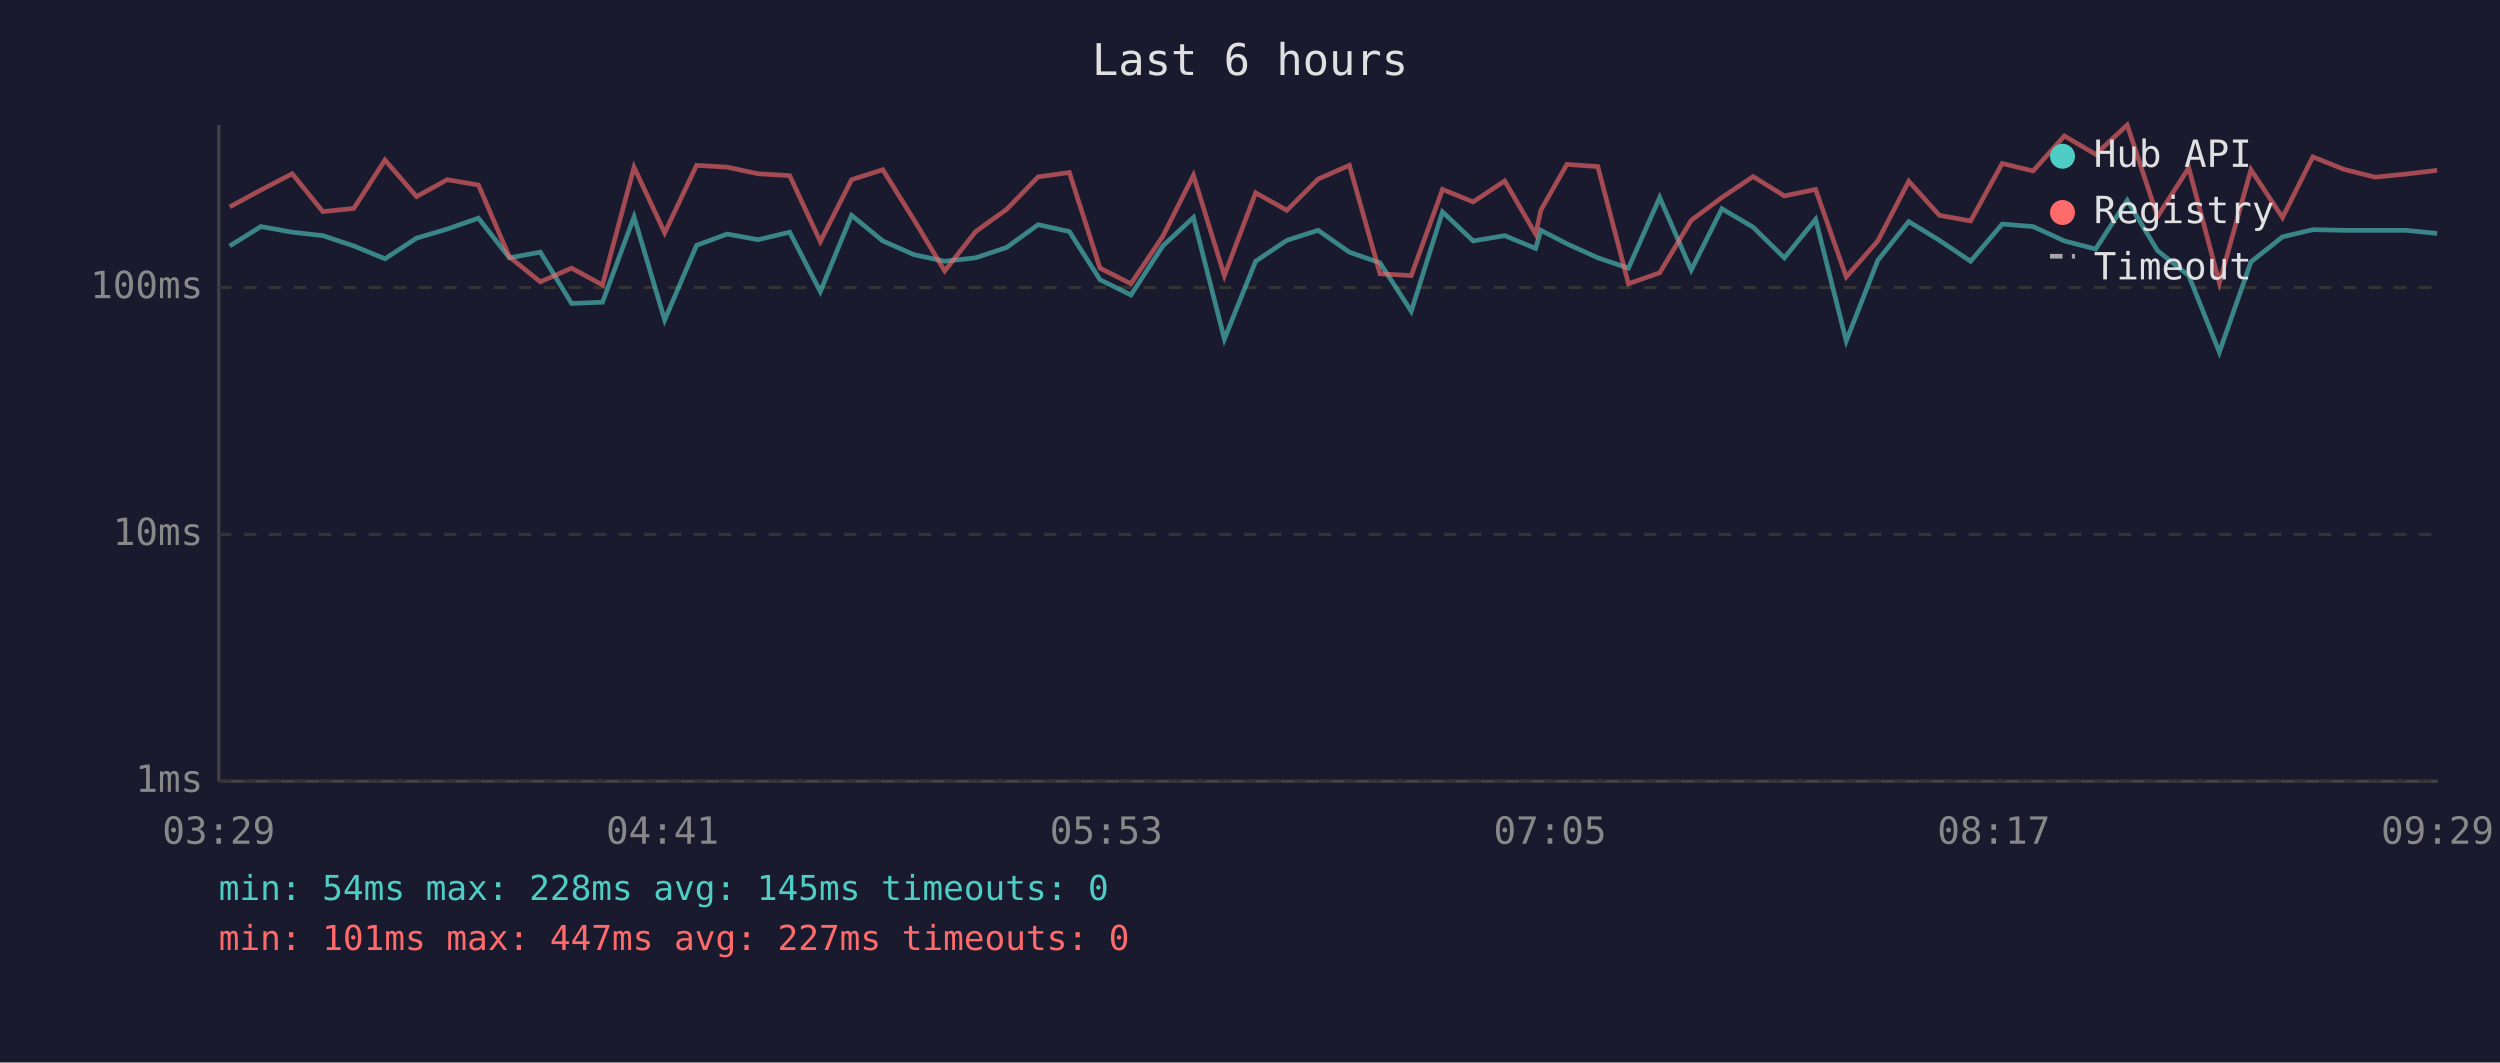
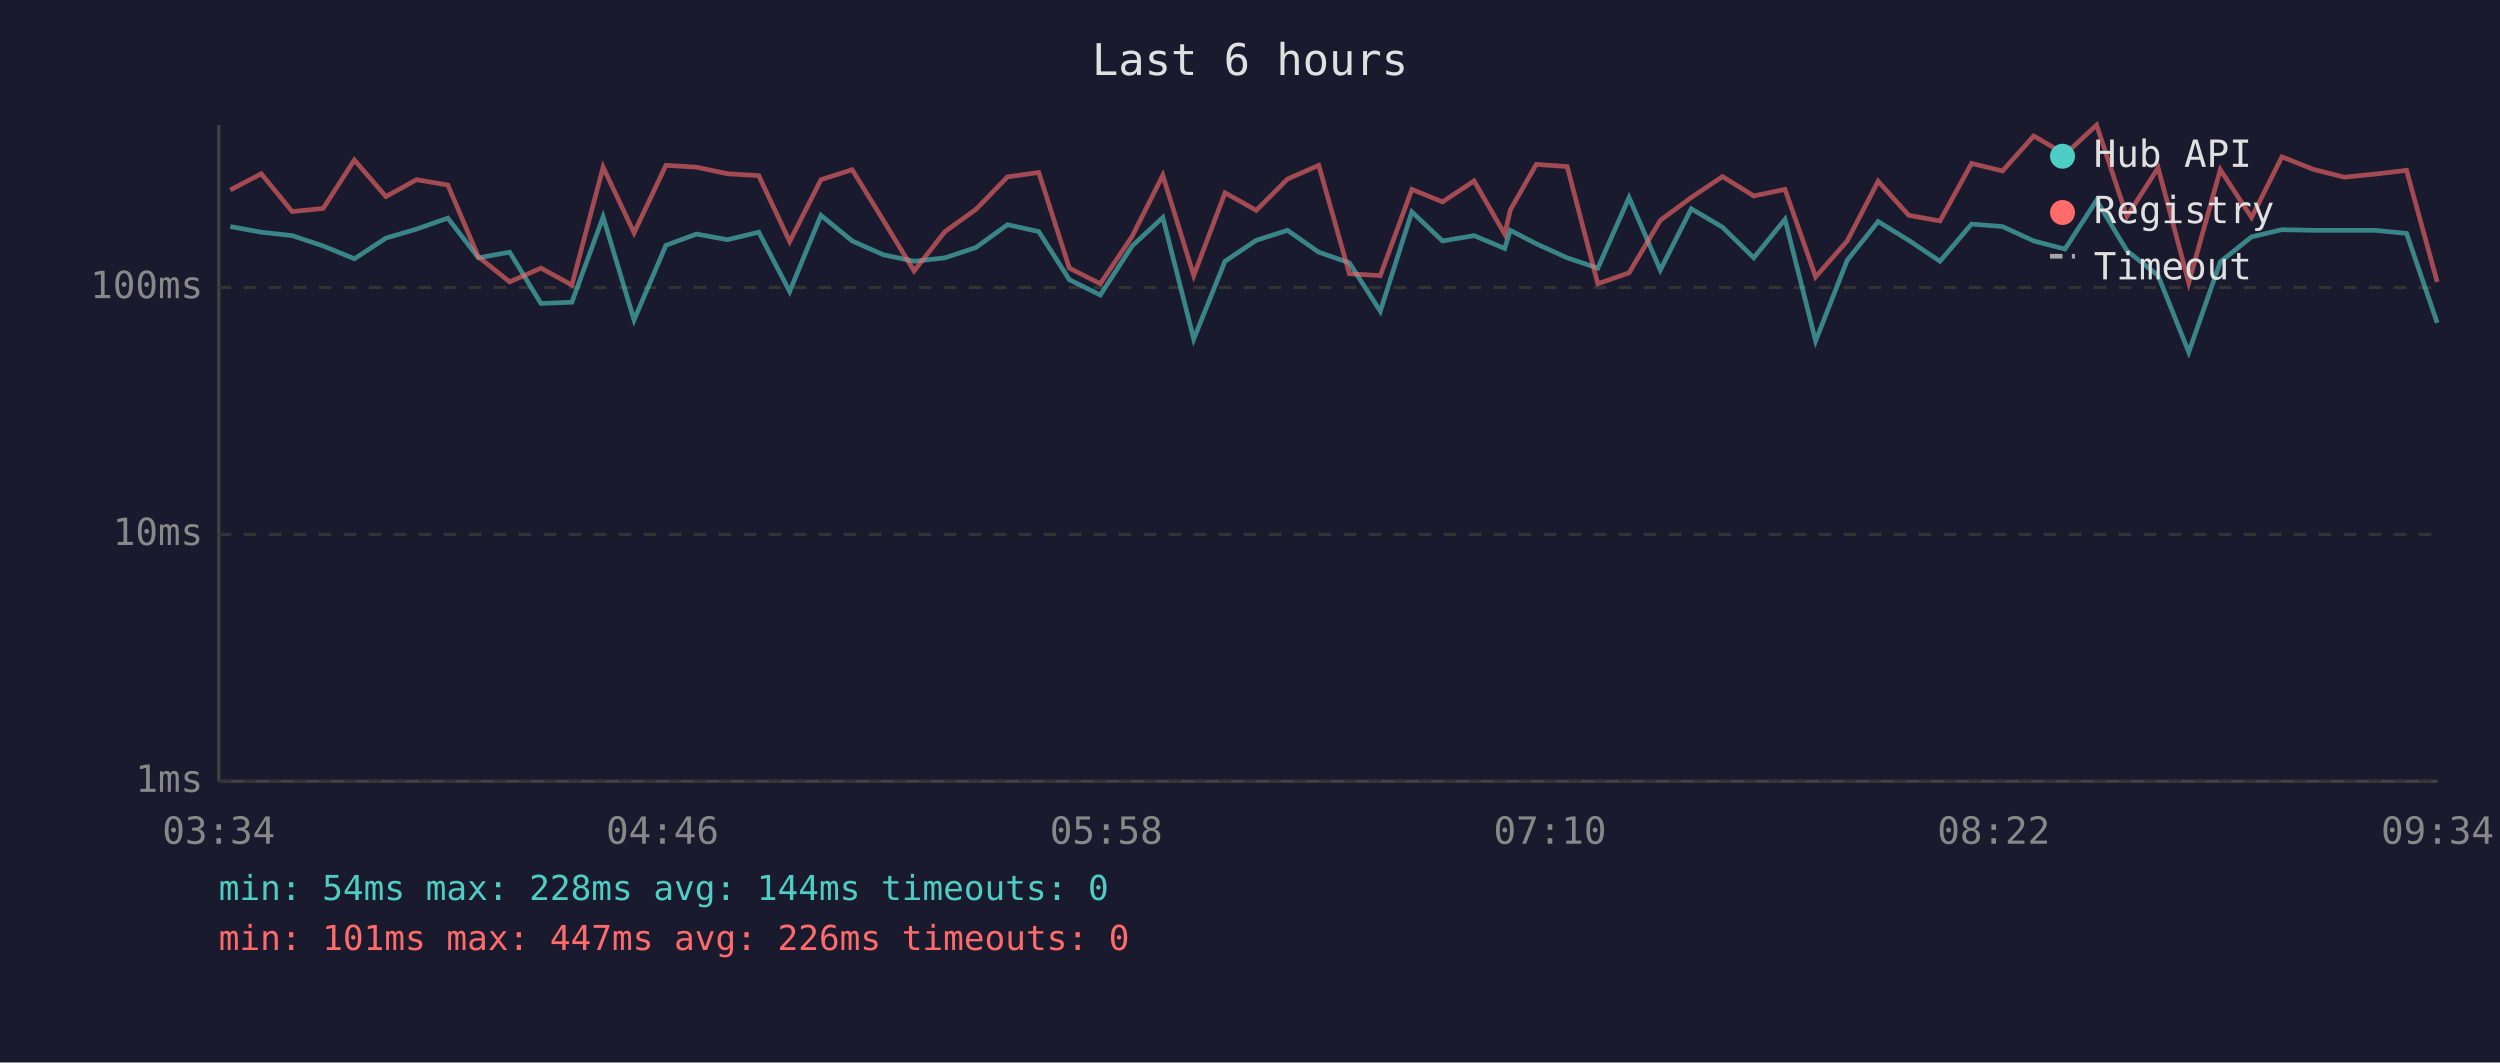
<svg xmlns="http://www.w3.org/2000/svg" viewBox="0 0 800 340" font-family="monospace" font-size="12">
  <rect width="800" height="340" fill="#1a1a2e" />
  <text x="400" y="24" fill="#e0e0e0" font-size="14" text-anchor="middle">Last 6 hours</text>
  <line x1="70" y1="40" x2="70" y2="250" stroke="#444" stroke-width="1" />
  <line x1="70" y1="250" x2="780" y2="250" stroke="#444" stroke-width="1" />
  <line x1="70" y1="250" x2="780" y2="250" stroke="#333" stroke-width="1" stroke-dasharray="4" />
  <text x="65" y="250" fill="#888" text-anchor="end" dominant-baseline="middle">1ms</text>
  <line x1="70" y1="171" x2="780" y2="171" stroke="#333" stroke-width="1" stroke-dasharray="4" />
  <text x="65" y="171" fill="#888" text-anchor="end" dominant-baseline="middle">10ms</text>
  <line x1="70" y1="92" x2="780" y2="92" stroke="#333" stroke-width="1" stroke-dasharray="4" />
  <text x="65" y="92" fill="#888" text-anchor="end" dominant-baseline="middle">100ms</text>
-   <text x="70" y="270" fill="#888" text-anchor="middle">03:29</text>
-   <text x="212" y="270" fill="#888" text-anchor="middle">04:41</text>
-   <text x="354" y="270" fill="#888" text-anchor="middle">05:53</text>
-   <text x="496" y="270" fill="#888" text-anchor="middle">07:05</text>
-   <text x="638" y="270" fill="#888" text-anchor="middle">08:17</text>
-   <text x="780" y="270" fill="#888" text-anchor="middle">09:29</text>
-   <polyline points="73.5,78.7 83.5,72.5 93.5,74.3 103.3,75.4 113.2,78.7 123.2,82.8 133.3,76.2 143.1,73.3 153.1,69.8 163.0,82.5 172.9,80.7 182.9,97.1 192.8,96.7 202.9,69.4 212.7,102.4 222.9,78.5 232.7,74.9 242.6,76.7 252.7,74.3 262.5,93.3 272.5,68.9 282.5,77.1 292.5,81.5 302.3,83.6 312.2,82.5 322.1,79.2 332.2,71.9 342.2,74.1 352.0,89.5 361.9,94.4 372.1,78.7 381.9,69.6 391.8,108.5 401.8,83.6 411.8,76.9 421.8,73.7 431.8,80.7 441.6,84.1 451.6,99.6 461.6,67.8 471.4,77.1 481.5,75.4 491.4,79.5 493.1,73.7 501.4,78.0 511.3,82.5 521.1,85.8 531.1,63.2 541.2,86.4 551.0,66.8 561.0,72.7 571.0,82.5 581.0,70.2 590.8,109.1 600.9,83.3 610.8,70.9 620.6,76.9 630.6,83.6 640.7,71.7 650.6,72.5 660.6,77.1 670.6,79.7 680.7,64.1 690.4,80.2 700.4,88.2 710.2,112.7 720.3,83.8 730.4,75.8 740.1,73.5 750.1,73.7 760.0,73.7 769.9,73.7 779.9,74.7" fill="none" stroke="#4ecdc4" stroke-width="1.5" opacity="0.6" />
-   <polyline points="73.5,66.2 83.5,60.8 93.5,55.6 103.3,67.7 113.2,66.7 123.2,51.2 133.3,62.9 143.1,57.5 153.1,59.2 163.0,82.2 172.9,90.2 182.9,85.8 192.8,91.2 202.9,53.5 212.7,74.5 222.9,52.9 232.7,53.5 242.6,55.6 252.7,56.2 262.5,77.3 272.5,57.5 282.5,54.3 292.5,70.4 302.3,86.7 312.2,74.1 322.1,67.0 332.2,56.6 342.2,55.2 352.0,85.8 361.9,90.8 372.1,75.6 381.9,56.1 391.8,88.2 401.8,61.7 411.8,67.3 421.8,57.3 431.8,52.9 441.6,87.6 451.6,88.2 461.6,60.6 471.4,64.6 481.5,57.9 491.4,74.9 493.1,67.2 501.4,52.6 511.3,53.3 521.1,90.8 531.1,87.3 541.2,70.5 551.0,63.2 561.0,56.5 571.0,62.7 581.0,60.6 590.8,88.6 600.9,77.1 610.8,58.0 620.6,68.9 630.6,70.7 640.7,52.3 650.6,54.7 660.6,43.5 670.6,49.4 680.7,40.0 690.4,69.3 700.4,53.7 710.2,90.5 720.3,54.3 730.4,69.6 740.1,50.2 750.1,54.2 760.0,56.7 769.9,55.7 779.9,54.5" fill="none" stroke="#ff6b6b" stroke-width="1.5" opacity="0.6" />
+   <text x="70" y="270" fill="#888" text-anchor="middle">03:34</text>
+   <text x="212" y="270" fill="#888" text-anchor="middle">04:46</text>
+   <text x="354" y="270" fill="#888" text-anchor="middle">05:58</text>
+   <text x="496" y="270" fill="#888" text-anchor="middle">07:10</text>
+   <text x="638" y="270" fill="#888" text-anchor="middle">08:22</text>
+   <text x="780" y="270" fill="#888" text-anchor="middle">09:34</text>
+   <polyline points="73.7,72.5 83.6,74.3 93.5,75.4 103.4,78.7 113.4,82.8 123.5,76.2 133.3,73.3 143.3,69.8 153.1,82.5 163.1,80.7 173.1,97.1 183.0,96.7 193.0,69.4 202.9,102.4 213.1,78.5 222.9,74.9 232.8,76.7 242.8,74.3 252.7,93.3 262.7,68.9 272.7,77.1 282.6,81.5 292.5,83.6 302.4,82.5 312.3,79.2 322.4,71.9 332.4,74.1 342.2,89.5 352.1,94.4 362.3,78.7 372.1,69.6 382.0,108.5 392.0,83.6 402.0,76.9 412.0,73.7 422.0,80.7 431.8,84.1 441.7,99.6 451.8,67.8 461.6,77.1 471.7,75.4 481.5,79.5 483.3,73.7 491.6,78.0 501.5,82.5 511.3,85.8 521.3,63.2 531.3,86.4 541.2,66.8 551.2,72.7 561.2,82.5 571.2,70.2 581.0,109.1 591.1,83.3 601.0,70.9 610.8,76.9 620.8,83.6 630.9,71.7 640.8,72.5 650.8,77.1 660.8,79.7 670.9,64.1 680.6,80.2 690.6,88.2 700.4,112.7 710.5,83.8 720.5,75.8 730.2,73.5 740.3,73.7 750.2,73.7 760.1,73.7 770.1,74.7 779.9,103.3" fill="none" stroke="#4ecdc4" stroke-width="1.5" opacity="0.6" />
+   <polyline points="73.7,60.8 83.6,55.6 93.5,67.7 103.4,66.7 113.4,51.2 123.5,62.9 133.3,57.5 143.3,59.2 153.1,82.2 163.1,90.2 173.1,85.8 183.0,91.2 193.0,53.5 202.9,74.5 213.1,52.9 222.9,53.5 232.8,55.6 242.8,56.2 252.7,77.3 262.7,57.5 272.7,54.3 282.6,70.4 292.5,86.7 302.4,74.1 312.3,67.0 322.4,56.6 332.4,55.2 342.2,85.8 352.1,90.8 362.3,75.6 372.1,56.1 382.0,88.2 392.0,61.7 402.0,67.3 412.0,57.3 422.0,52.9 431.8,87.6 441.7,88.2 451.8,60.6 461.6,64.6 471.7,57.9 481.5,74.9 483.3,67.2 491.6,52.6 501.5,53.3 511.3,90.8 521.3,87.3 531.3,70.5 541.2,63.2 551.2,56.5 561.2,62.7 571.2,60.6 581.0,88.6 591.1,77.1 601.0,58.0 610.8,68.9 620.8,70.7 630.9,52.3 640.8,54.7 650.8,43.5 660.8,49.4 670.9,40.0 680.6,69.3 690.6,53.7 700.4,90.5 710.5,54.3 720.5,69.6 730.2,50.2 740.3,54.2 750.2,56.7 760.1,55.7 770.1,54.5 779.9,90.2" fill="none" stroke="#ff6b6b" stroke-width="1.5" opacity="0.6" />
  <circle cx="660" cy="50" r="4" fill="#4ecdc4" />
  <text x="670" y="50" fill="#e0e0e0" dominant-baseline="middle">Hub API</text>
  <circle cx="660" cy="68" r="4" fill="#ff6b6b" />
  <text x="670" y="68" fill="#e0e0e0" dominant-baseline="middle">Registry</text>
  <line x1="656" y1="82" x2="664" y2="82" stroke="#e0e0e0" stroke-width="1.5" stroke-dasharray="4,3" opacity="0.7" />
  <text x="670" y="86" fill="#e0e0e0" dominant-baseline="middle">Timeout</text>
-   <text x="70" y="288" fill="#4ecdc4" font-size="11">min: 54ms  max: 228ms  avg: 145ms  timeouts: 0</text>
-   <text x="70" y="304" fill="#ff6b6b" font-size="11">min: 101ms  max: 447ms  avg: 227ms  timeouts: 0</text>
+   <text x="70" y="288" fill="#4ecdc4" font-size="11">min: 54ms  max: 228ms  avg: 144ms  timeouts: 0</text>
+   <text x="70" y="304" fill="#ff6b6b" font-size="11">min: 101ms  max: 447ms  avg: 226ms  timeouts: 0</text>
</svg>
